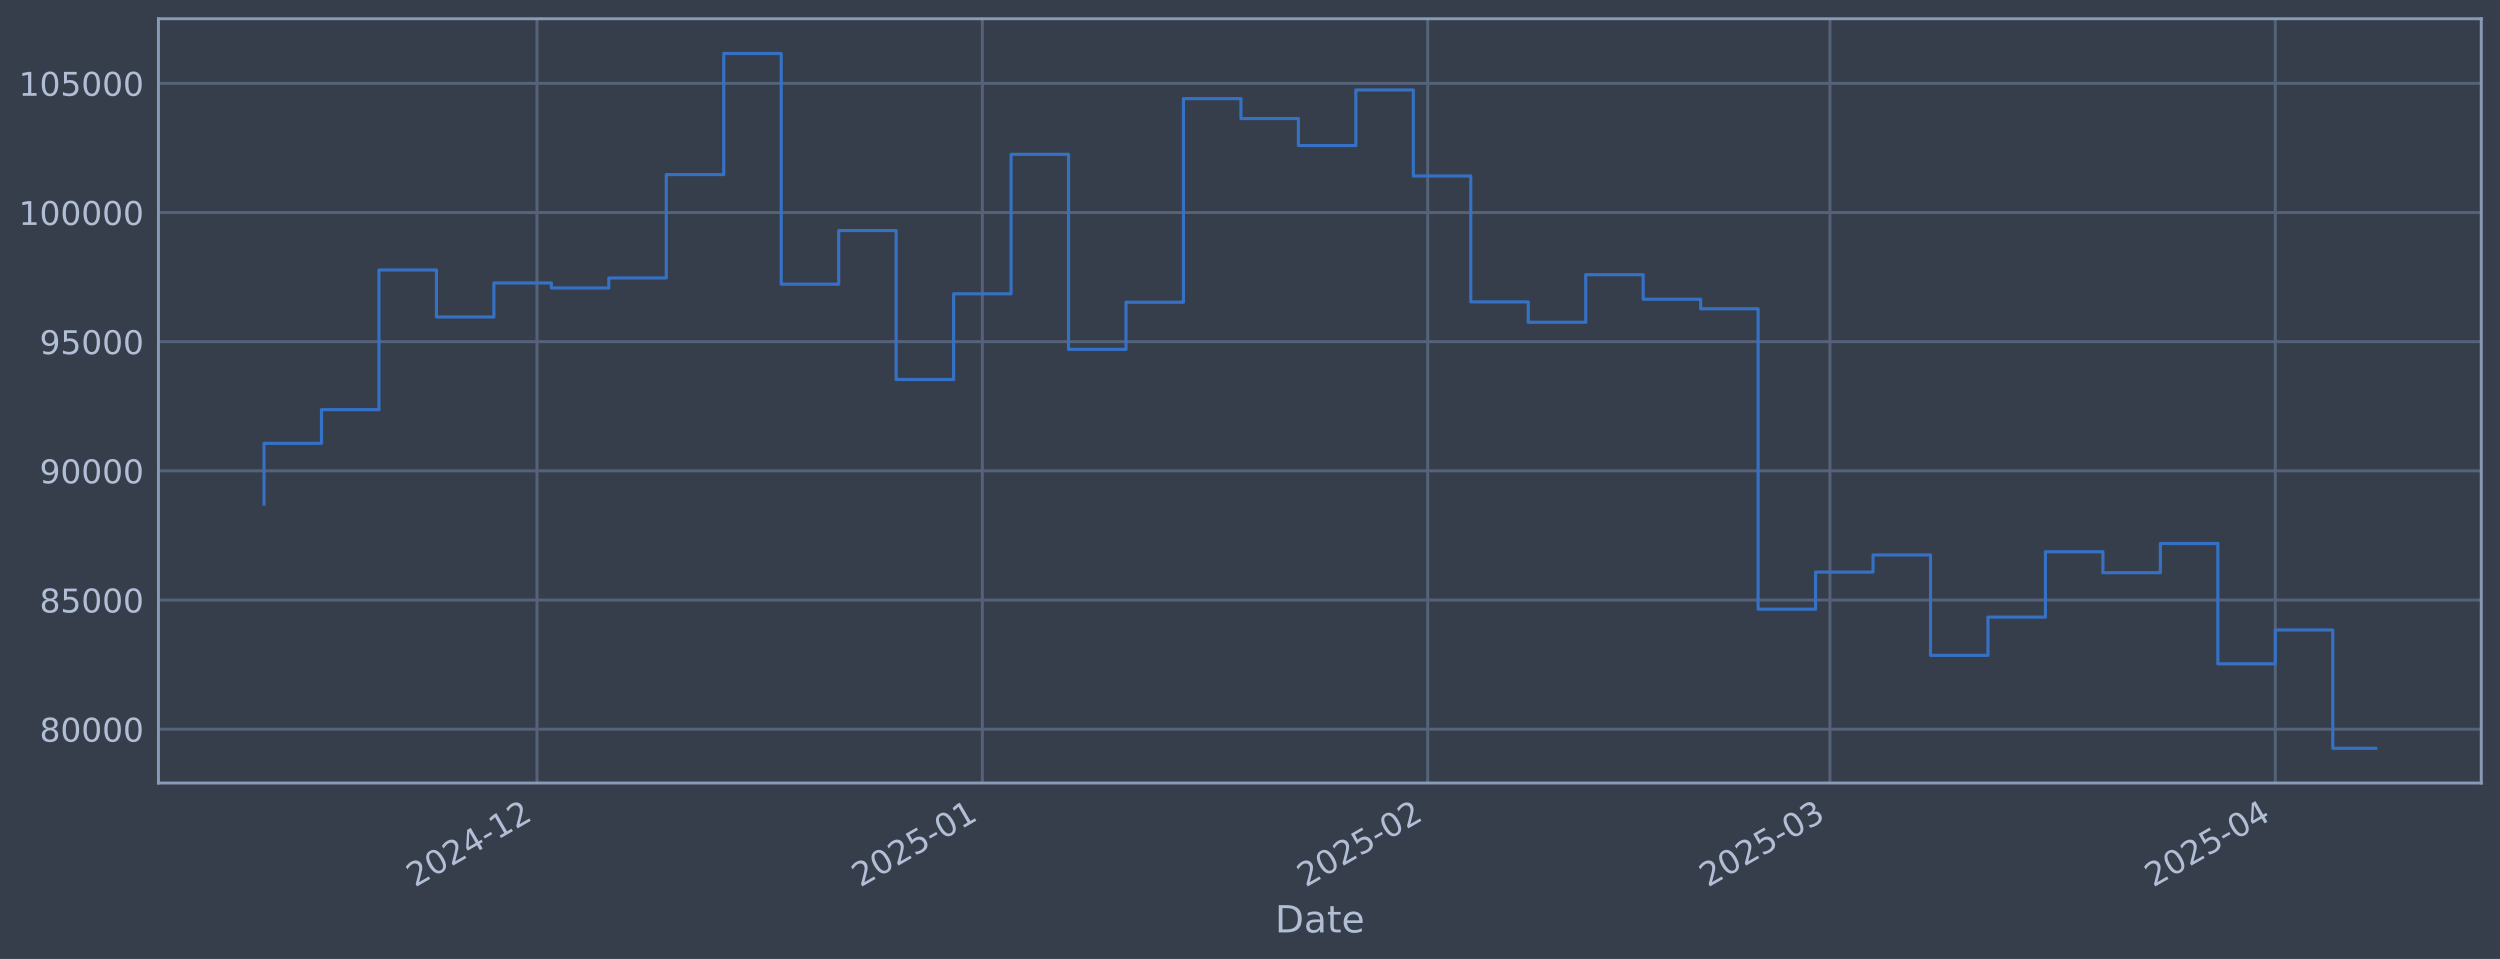
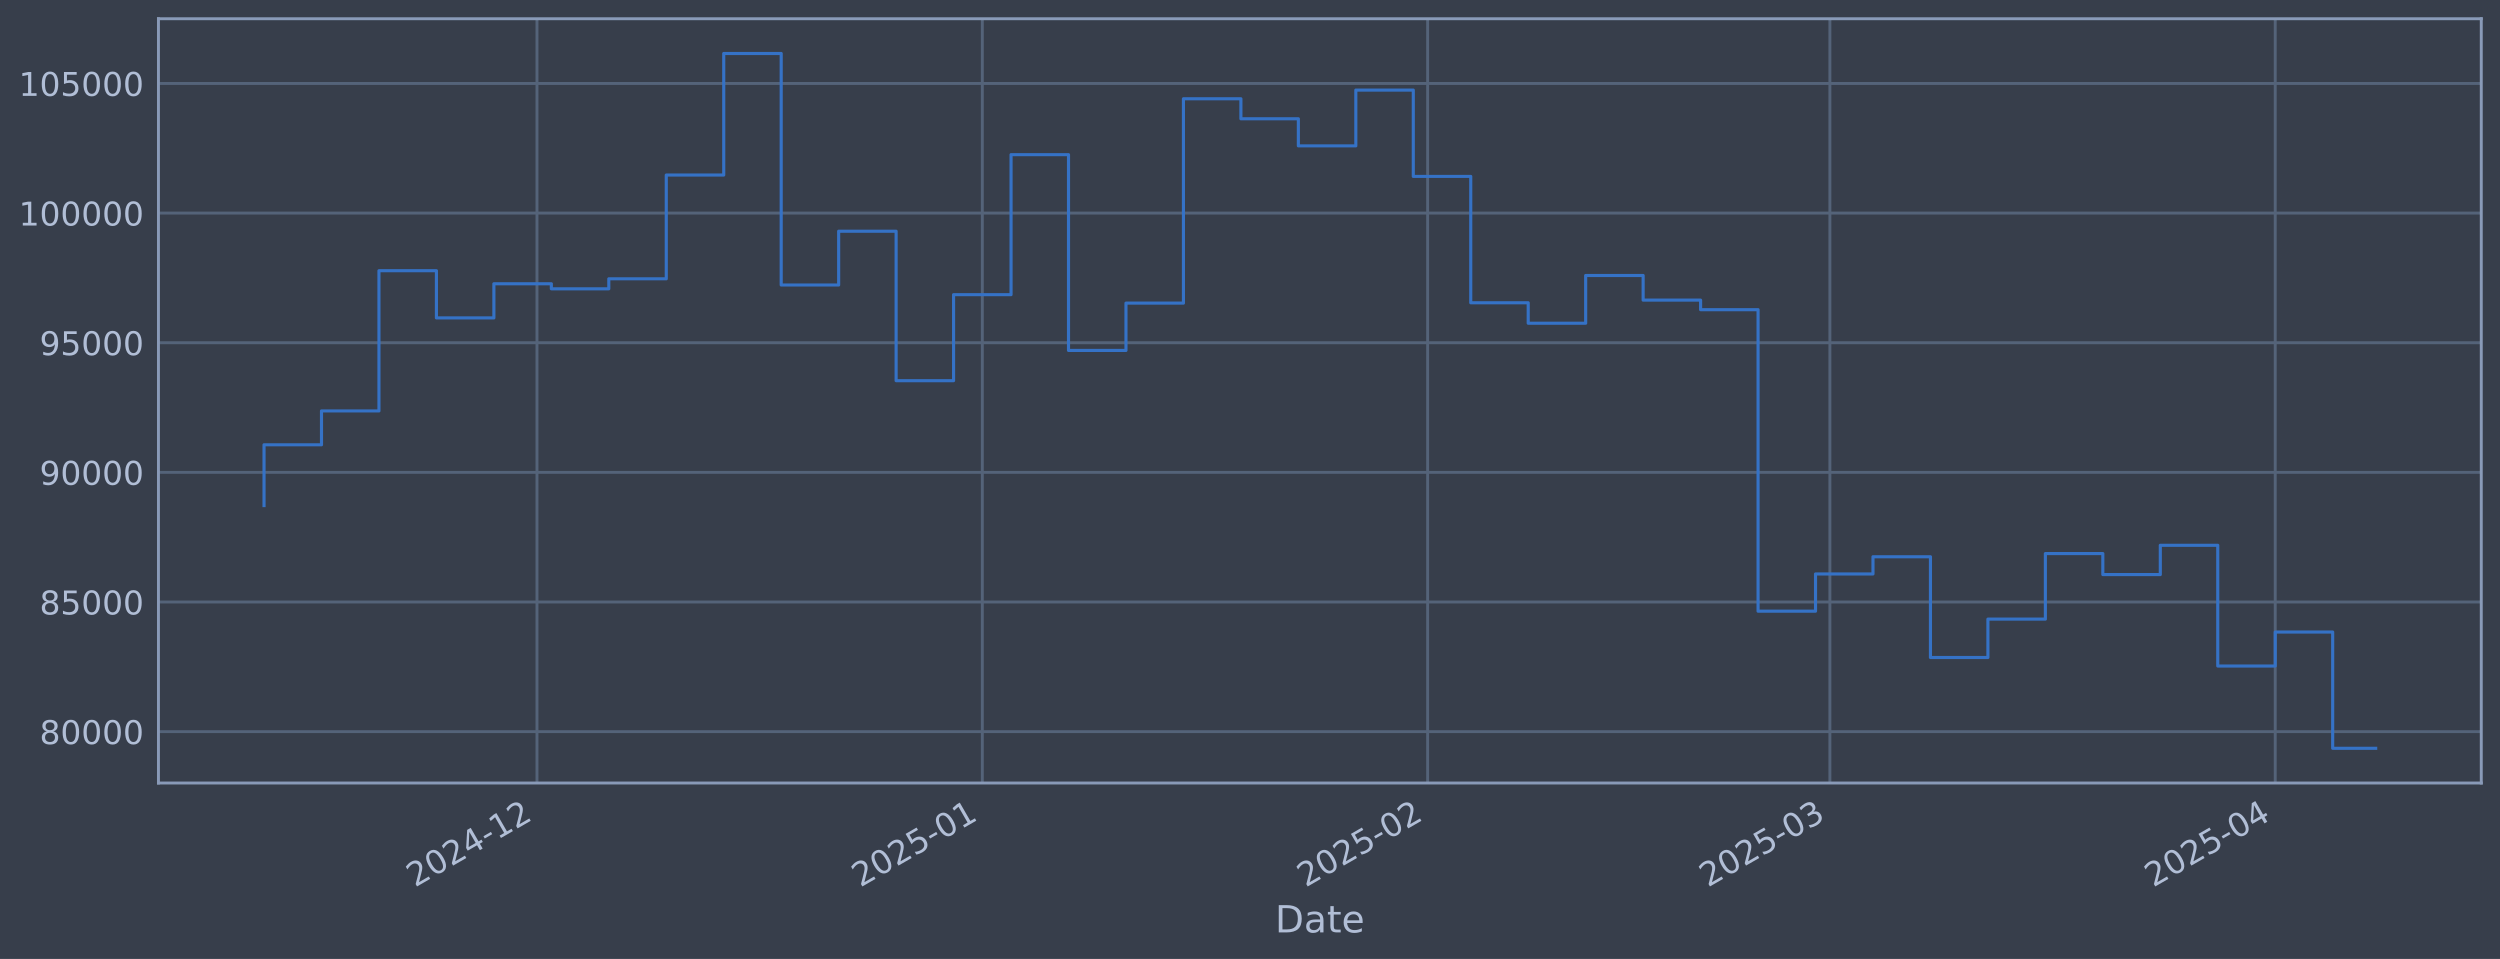
<svg xmlns="http://www.w3.org/2000/svg" xmlns:xlink="http://www.w3.org/1999/xlink" width="960.9pt" height="368.58pt" viewBox="0 0 960.9 368.58" version="1.1">
  <defs>
    <style type="text/css">*{stroke-linejoin: round; stroke-linecap: butt}</style>
  </defs>
  <g id="figure_1">
    <g id="patch_1">
      <path d="M 0 368.58  L 960.9 368.58  L 960.9 0  L 0 0  z " style="fill: #373e4b" />
    </g>
    <g id="axes_1">
      <g id="patch_2">
        <path d="M 60.901 300.96  L 953.701 300.96  L 953.701 7.2  L 60.901 7.2  z " style="fill: #373e4b" />
      </g>
      <g id="matplotlib.axis_1">
        <g id="xtick_1">
          <g id="line2d_1">
-             <path d="M 206.396 300.96  L 206.396 7.2  " clip-path="url(#pe669247971)" style="fill: none; stroke: #546379; stroke-width: 1.12; stroke-linecap: square" />
+             <path d="M 206.392 300.96  L 206.392 7.2  " clip-path="url(#pe3dd20c792)" style="fill: none; stroke: #546379; stroke-width: 1.12; stroke-linecap: square" />
          </g>
          <g id="line2d_2" />
          <g id="text_1">
-             <g style="fill: #b1bed6" transform="translate(159.4932 341.1745) rotate(-30) scale(0.126 -0.126)">
+             <g style="fill: #b1bed6" transform="translate(159.4892 341.1745) rotate(-30) scale(0.126 -0.126)">
              <defs>
                <path id="DejaVuSans-32" d="M 1228 531  L 3431 531  L 3431 0  L 469 0  L 469 531  Q 828 903 1448 1529  Q 2069 2156 2228 2338  Q 2531 2678 2651 2914  Q 2772 3150 2772 3378  Q 2772 3750 2511 3984  Q 2250 4219 1831 4219  Q 1534 4219 1204 4116  Q 875 4013 500 3803  L 500 4441  Q 881 4594 1212 4672  Q 1544 4750 1819 4750  Q 2544 4750 2975 4387  Q 3406 4025 3406 3419  Q 3406 3131 3298 2873  Q 3191 2616 2906 2266  Q 2828 2175 2409 1742  Q 1991 1309 1228 531  z " transform="scale(0.015625)" />
                <path id="DejaVuSans-30" d="M 2034 4250  Q 1547 4250 1301 3770  Q 1056 3291 1056 2328  Q 1056 1369 1301 889  Q 1547 409 2034 409  Q 2525 409 2770 889  Q 3016 1369 3016 2328  Q 3016 3291 2770 3770  Q 2525 4250 2034 4250  z M 2034 4750  Q 2819 4750 3233 4129  Q 3647 3509 3647 2328  Q 3647 1150 3233 529  Q 2819 -91 2034 -91  Q 1250 -91 836 529  Q 422 1150 422 2328  Q 422 3509 836 4129  Q 1250 4750 2034 4750  z " transform="scale(0.015625)" />
                <path id="DejaVuSans-34" d="M 2419 4116  L 825 1625  L 2419 1625  L 2419 4116  z M 2253 4666  L 3047 4666  L 3047 1625  L 3713 1625  L 3713 1100  L 3047 1100  L 3047 0  L 2419 0  L 2419 1100  L 313 1100  L 313 1709  L 2253 4666  z " transform="scale(0.015625)" />
                <path id="DejaVuSans-2d" d="M 313 2009  L 1997 2009  L 1997 1497  L 313 1497  L 313 2009  z " transform="scale(0.015625)" />
                <path id="DejaVuSans-31" d="M 794 531  L 1825 531  L 1825 4091  L 703 3866  L 703 4441  L 1819 4666  L 2450 4666  L 2450 531  L 3481 531  L 3481 0  L 794 0  L 794 531  z " transform="scale(0.015625)" />
              </defs>
              <use xlink:href="#DejaVuSans-32" />
              <use xlink:href="#DejaVuSans-30" transform="translate(63.62305 0)" />
              <use xlink:href="#DejaVuSans-32" transform="translate(127.2461 0)" />
              <use xlink:href="#DejaVuSans-34" transform="translate(190.8691 0)" />
              <use xlink:href="#DejaVuSans-2d" transform="translate(254.4922 0)" />
              <use xlink:href="#DejaVuSans-31" transform="translate(290.5762 0)" />
              <use xlink:href="#DejaVuSans-32" transform="translate(354.1992 0)" />
            </g>
          </g>
        </g>
        <g id="xtick_2">
          <g id="line2d_3">
-             <path d="M 377.572 300.96  L 377.572 7.2  " clip-path="url(#pe669247971)" style="fill: none; stroke: #546379; stroke-width: 1.12; stroke-linecap: square" />
+             <path d="M 377.562 300.96  L 377.562 7.2  " clip-path="url(#pe3dd20c792)" style="fill: none; stroke: #546379; stroke-width: 1.12; stroke-linecap: square" />
          </g>
          <g id="line2d_4" />
          <g id="text_2">
-             <g style="fill: #b1bed6" transform="translate(330.6688 341.1745) rotate(-30) scale(0.126 -0.126)">
+             <g style="fill: #b1bed6" transform="translate(330.6583 341.1745) rotate(-30) scale(0.126 -0.126)">
              <defs>
                <path id="DejaVuSans-35" d="M 691 4666  L 3169 4666  L 3169 4134  L 1269 4134  L 1269 2991  Q 1406 3038 1543 3061  Q 1681 3084 1819 3084  Q 2600 3084 3056 2656  Q 3513 2228 3513 1497  Q 3513 744 3044 326  Q 2575 -91 1722 -91  Q 1428 -91 1123 -41  Q 819 9 494 109  L 494 744  Q 775 591 1075 516  Q 1375 441 1709 441  Q 2250 441 2565 725  Q 2881 1009 2881 1497  Q 2881 1984 2565 2268  Q 2250 2553 1709 2553  Q 1456 2553 1204 2497  Q 953 2441 691 2322  L 691 4666  z " transform="scale(0.015625)" />
              </defs>
              <use xlink:href="#DejaVuSans-32" />
              <use xlink:href="#DejaVuSans-30" transform="translate(63.62305 0)" />
              <use xlink:href="#DejaVuSans-32" transform="translate(127.2461 0)" />
              <use xlink:href="#DejaVuSans-35" transform="translate(190.8691 0)" />
              <use xlink:href="#DejaVuSans-2d" transform="translate(254.4922 0)" />
              <use xlink:href="#DejaVuSans-30" transform="translate(290.5762 0)" />
              <use xlink:href="#DejaVuSans-31" transform="translate(354.1992 0)" />
            </g>
          </g>
        </g>
        <g id="xtick_3">
          <g id="line2d_5">
-             <path d="M 548.748 300.96  L 548.748 7.2  " clip-path="url(#pe669247971)" style="fill: none; stroke: #546379; stroke-width: 1.12; stroke-linecap: square" />
+             <path d="M 548.731 300.96  L 548.731 7.2  " clip-path="url(#pe3dd20c792)" style="fill: none; stroke: #546379; stroke-width: 1.12; stroke-linecap: square" />
          </g>
          <g id="line2d_6" />
          <g id="text_3">
-             <g style="fill: #b1bed6" transform="translate(501.8445 341.1745) rotate(-30) scale(0.126 -0.126)">
+             <g style="fill: #b1bed6" transform="translate(501.8275 341.1745) rotate(-30) scale(0.126 -0.126)">
              <use xlink:href="#DejaVuSans-32" />
              <use xlink:href="#DejaVuSans-30" transform="translate(63.62305 0)" />
              <use xlink:href="#DejaVuSans-32" transform="translate(127.2461 0)" />
              <use xlink:href="#DejaVuSans-35" transform="translate(190.8691 0)" />
              <use xlink:href="#DejaVuSans-2d" transform="translate(254.4922 0)" />
              <use xlink:href="#DejaVuSans-30" transform="translate(290.5762 0)" />
              <use xlink:href="#DejaVuSans-32" transform="translate(354.1992 0)" />
            </g>
          </g>
        </g>
        <g id="xtick_4">
          <g id="line2d_7">
-             <path d="M 703.358 300.96  L 703.358 7.2  " clip-path="url(#pe669247971)" style="fill: none; stroke: #546379; stroke-width: 1.12; stroke-linecap: square" />
+             <path d="M 703.335 300.96  L 703.335 7.2  " clip-path="url(#pe3dd20c792)" style="fill: none; stroke: #546379; stroke-width: 1.12; stroke-linecap: square" />
          </g>
          <g id="line2d_8" />
          <g id="text_4">
-             <g style="fill: #b1bed6" transform="translate(656.4548 341.1745) rotate(-30) scale(0.126 -0.126)">
+             <g style="fill: #b1bed6" transform="translate(656.4319 341.1745) rotate(-30) scale(0.126 -0.126)">
              <defs>
                <path id="DejaVuSans-33" d="M 2597 2516  Q 3050 2419 3304 2112  Q 3559 1806 3559 1356  Q 3559 666 3084 287  Q 2609 -91 1734 -91  Q 1441 -91 1130 -33  Q 819 25 488 141  L 488 750  Q 750 597 1062 519  Q 1375 441 1716 441  Q 2309 441 2620 675  Q 2931 909 2931 1356  Q 2931 1769 2642 2001  Q 2353 2234 1838 2234  L 1294 2234  L 1294 2753  L 1863 2753  Q 2328 2753 2575 2939  Q 2822 3125 2822 3475  Q 2822 3834 2567 4026  Q 2313 4219 1838 4219  Q 1578 4219 1281 4162  Q 984 4106 628 3988  L 628 4550  Q 988 4650 1302 4700  Q 1616 4750 1894 4750  Q 2613 4750 3031 4423  Q 3450 4097 3450 3541  Q 3450 3153 3228 2886  Q 3006 2619 2597 2516  z " transform="scale(0.015625)" />
              </defs>
              <use xlink:href="#DejaVuSans-32" />
              <use xlink:href="#DejaVuSans-30" transform="translate(63.62305 0)" />
              <use xlink:href="#DejaVuSans-32" transform="translate(127.2461 0)" />
              <use xlink:href="#DejaVuSans-35" transform="translate(190.8691 0)" />
              <use xlink:href="#DejaVuSans-2d" transform="translate(254.4922 0)" />
              <use xlink:href="#DejaVuSans-30" transform="translate(290.5762 0)" />
              <use xlink:href="#DejaVuSans-33" transform="translate(354.1992 0)" />
            </g>
          </g>
        </g>
        <g id="xtick_5">
          <g id="line2d_9">
-             <path d="M 874.534 300.96  L 874.534 7.2  " clip-path="url(#pe669247971)" style="fill: none; stroke: #546379; stroke-width: 1.12; stroke-linecap: square" />
+             <path d="M 874.504 300.96  L 874.504 7.2  " clip-path="url(#pe3dd20c792)" style="fill: none; stroke: #546379; stroke-width: 1.12; stroke-linecap: square" />
          </g>
          <g id="line2d_10" />
          <g id="text_5">
-             <g style="fill: #b1bed6" transform="translate(827.6304 341.1745) rotate(-30) scale(0.126 -0.126)">
+             <g style="fill: #b1bed6" transform="translate(827.601 341.1745) rotate(-30) scale(0.126 -0.126)">
              <use xlink:href="#DejaVuSans-32" />
              <use xlink:href="#DejaVuSans-30" transform="translate(63.62305 0)" />
              <use xlink:href="#DejaVuSans-32" transform="translate(127.2461 0)" />
              <use xlink:href="#DejaVuSans-35" transform="translate(190.8691 0)" />
              <use xlink:href="#DejaVuSans-2d" transform="translate(254.4922 0)" />
              <use xlink:href="#DejaVuSans-30" transform="translate(290.5762 0)" />
              <use xlink:href="#DejaVuSans-34" transform="translate(354.1992 0)" />
            </g>
          </g>
        </g>
        <g id="text_6">
          <g style="fill: #b1bed6" transform="translate(490.0914 358.3856) scale(0.144 -0.144)">
            <defs>
              <path id="DejaVuSans-44" d="M 1259 4147  L 1259 519  L 2022 519  Q 2988 519 3436 956  Q 3884 1394 3884 2338  Q 3884 3275 3436 3711  Q 2988 4147 2022 4147  L 1259 4147  z M 628 4666  L 1925 4666  Q 3281 4666 3915 4102  Q 4550 3538 4550 2338  Q 4550 1131 3912 565  Q 3275 0 1925 0  L 628 0  L 628 4666  z " transform="scale(0.015625)" />
              <path id="DejaVuSans-61" d="M 2194 1759  Q 1497 1759 1228 1600  Q 959 1441 959 1056  Q 959 750 1161 570  Q 1363 391 1709 391  Q 2188 391 2477 730  Q 2766 1069 2766 1631  L 2766 1759  L 2194 1759  z M 3341 1997  L 3341 0  L 2766 0  L 2766 531  Q 2569 213 2275 61  Q 1981 -91 1556 -91  Q 1019 -91 701 211  Q 384 513 384 1019  Q 384 1609 779 1909  Q 1175 2209 1959 2209  L 2766 2209  L 2766 2266  Q 2766 2663 2505 2880  Q 2244 3097 1772 3097  Q 1472 3097 1187 3025  Q 903 2953 641 2809  L 641 3341  Q 956 3463 1253 3523  Q 1550 3584 1831 3584  Q 2591 3584 2966 3190  Q 3341 2797 3341 1997  z " transform="scale(0.015625)" />
              <path id="DejaVuSans-74" d="M 1172 4494  L 1172 3500  L 2356 3500  L 2356 3053  L 1172 3053  L 1172 1153  Q 1172 725 1289 603  Q 1406 481 1766 481  L 2356 481  L 2356 0  L 1766 0  Q 1100 0 847 248  Q 594 497 594 1153  L 594 3053  L 172 3053  L 172 3500  L 594 3500  L 594 4494  L 1172 4494  z " transform="scale(0.015625)" />
              <path id="DejaVuSans-65" d="M 3597 1894  L 3597 1613  L 953 1613  Q 991 1019 1311 708  Q 1631 397 2203 397  Q 2534 397 2845 478  Q 3156 559 3463 722  L 3463 178  Q 3153 47 2828 -22  Q 2503 -91 2169 -91  Q 1331 -91 842 396  Q 353 884 353 1716  Q 353 2575 817 3079  Q 1281 3584 2069 3584  Q 2775 3584 3186 3129  Q 3597 2675 3597 1894  z M 3022 2063  Q 3016 2534 2758 2815  Q 2500 3097 2075 3097  Q 1594 3097 1305 2825  Q 1016 2553 972 2059  L 3022 2063  z " transform="scale(0.015625)" />
            </defs>
            <use xlink:href="#DejaVuSans-44" />
            <use xlink:href="#DejaVuSans-61" transform="translate(77.00195 0)" />
            <use xlink:href="#DejaVuSans-74" transform="translate(138.2812 0)" />
            <use xlink:href="#DejaVuSans-65" transform="translate(177.4902 0)" />
          </g>
        </g>
      </g>
      <g id="matplotlib.axis_2">
        <g id="ytick_1">
          <g id="line2d_11">
-             <path d="M 60.901 280.279  L 953.701 280.279  " clip-path="url(#pe669247971)" style="fill: none; stroke: #546379; stroke-width: 1.12; stroke-linecap: square" />
+             <path d="M 60.901 281.214  L 953.701 281.214  " clip-path="url(#pe3dd20c792)" style="fill: none; stroke: #546379; stroke-width: 1.12; stroke-linecap: square" />
          </g>
          <g id="line2d_12" />
          <g id="text_7">
-             <g style="fill: #b1bed6" transform="translate(15.21675 285.066) scale(0.126 -0.126)">
+             <g style="fill: #b1bed6" transform="translate(15.21675 286.0012) scale(0.126 -0.126)">
              <defs>
                <path id="DejaVuSans-38" d="M 2034 2216  Q 1584 2216 1326 1975  Q 1069 1734 1069 1313  Q 1069 891 1326 650  Q 1584 409 2034 409  Q 2484 409 2743 651  Q 3003 894 3003 1313  Q 3003 1734 2745 1975  Q 2488 2216 2034 2216  z M 1403 2484  Q 997 2584 770 2862  Q 544 3141 544 3541  Q 544 4100 942 4425  Q 1341 4750 2034 4750  Q 2731 4750 3128 4425  Q 3525 4100 3525 3541  Q 3525 3141 3298 2862  Q 3072 2584 2669 2484  Q 3125 2378 3379 2068  Q 3634 1759 3634 1313  Q 3634 634 3220 271  Q 2806 -91 2034 -91  Q 1263 -91 848 271  Q 434 634 434 1313  Q 434 1759 690 2068  Q 947 2378 1403 2484  z M 1172 3481  Q 1172 3119 1398 2916  Q 1625 2713 2034 2713  Q 2441 2713 2670 2916  Q 2900 3119 2900 3481  Q 2900 3844 2670 4047  Q 2441 4250 2034 4250  Q 1625 4250 1398 4047  Q 1172 3844 1172 3481  z " transform="scale(0.015625)" />
              </defs>
              <use xlink:href="#DejaVuSans-38" />
              <use xlink:href="#DejaVuSans-30" transform="translate(63.62305 0)" />
              <use xlink:href="#DejaVuSans-30" transform="translate(127.2461 0)" />
              <use xlink:href="#DejaVuSans-30" transform="translate(190.8691 0)" />
              <use xlink:href="#DejaVuSans-30" transform="translate(254.4922 0)" />
            </g>
          </g>
        </g>
        <g id="ytick_2">
          <g id="line2d_13">
-             <path d="M 60.901 230.63  L 953.701 230.63  " clip-path="url(#pe669247971)" style="fill: none; stroke: #546379; stroke-width: 1.12; stroke-linecap: square" />
+             <path d="M 60.901 231.386  L 953.701 231.386  " clip-path="url(#pe3dd20c792)" style="fill: none; stroke: #546379; stroke-width: 1.12; stroke-linecap: square" />
          </g>
          <g id="line2d_14" />
          <g id="text_8">
-             <g style="fill: #b1bed6" transform="translate(15.21675 235.4165) scale(0.126 -0.126)">
+             <g style="fill: #b1bed6" transform="translate(15.21675 236.173) scale(0.126 -0.126)">
              <use xlink:href="#DejaVuSans-38" />
              <use xlink:href="#DejaVuSans-35" transform="translate(63.62305 0)" />
              <use xlink:href="#DejaVuSans-30" transform="translate(127.2461 0)" />
              <use xlink:href="#DejaVuSans-30" transform="translate(190.8691 0)" />
              <use xlink:href="#DejaVuSans-30" transform="translate(254.4922 0)" />
            </g>
          </g>
        </g>
        <g id="ytick_3">
          <g id="line2d_15">
-             <path d="M 60.901 180.98  L 953.701 180.98  " clip-path="url(#pe669247971)" style="fill: none; stroke: #546379; stroke-width: 1.12; stroke-linecap: square" />
+             <path d="M 60.901 181.558  L 953.701 181.558  " clip-path="url(#pe3dd20c792)" style="fill: none; stroke: #546379; stroke-width: 1.12; stroke-linecap: square" />
          </g>
          <g id="line2d_16" />
          <g id="text_9">
-             <g style="fill: #b1bed6" transform="translate(15.21675 185.7671) scale(0.126 -0.126)">
+             <g style="fill: #b1bed6" transform="translate(15.21675 186.3448) scale(0.126 -0.126)">
              <defs>
                <path id="DejaVuSans-39" d="M 703 97  L 703 672  Q 941 559 1184 500  Q 1428 441 1663 441  Q 2288 441 2617 861  Q 2947 1281 2994 2138  Q 2813 1869 2534 1725  Q 2256 1581 1919 1581  Q 1219 1581 811 2004  Q 403 2428 403 3163  Q 403 3881 828 4315  Q 1253 4750 1959 4750  Q 2769 4750 3195 4129  Q 3622 3509 3622 2328  Q 3622 1225 3098 567  Q 2575 -91 1691 -91  Q 1453 -91 1209 -44  Q 966 3 703 97  z M 1959 2075  Q 2384 2075 2632 2365  Q 2881 2656 2881 3163  Q 2881 3666 2632 3958  Q 2384 4250 1959 4250  Q 1534 4250 1286 3958  Q 1038 3666 1038 3163  Q 1038 2656 1286 2365  Q 1534 2075 1959 2075  z " transform="scale(0.015625)" />
              </defs>
              <use xlink:href="#DejaVuSans-39" />
              <use xlink:href="#DejaVuSans-30" transform="translate(63.62305 0)" />
              <use xlink:href="#DejaVuSans-30" transform="translate(127.2461 0)" />
              <use xlink:href="#DejaVuSans-30" transform="translate(190.8691 0)" />
              <use xlink:href="#DejaVuSans-30" transform="translate(254.4922 0)" />
            </g>
          </g>
        </g>
        <g id="ytick_4">
          <g id="line2d_17">
-             <path d="M 60.901 131.331  L 953.701 131.331  " clip-path="url(#pe669247971)" style="fill: none; stroke: #546379; stroke-width: 1.12; stroke-linecap: square" />
+             <path d="M 60.901 131.73  L 953.701 131.73  " clip-path="url(#pe3dd20c792)" style="fill: none; stroke: #546379; stroke-width: 1.12; stroke-linecap: square" />
          </g>
          <g id="line2d_18" />
          <g id="text_10">
-             <g style="fill: #b1bed6" transform="translate(15.21675 136.1177) scale(0.126 -0.126)">
+             <g style="fill: #b1bed6" transform="translate(15.21675 136.5165) scale(0.126 -0.126)">
              <use xlink:href="#DejaVuSans-39" />
              <use xlink:href="#DejaVuSans-35" transform="translate(63.62305 0)" />
              <use xlink:href="#DejaVuSans-30" transform="translate(127.2461 0)" />
              <use xlink:href="#DejaVuSans-30" transform="translate(190.8691 0)" />
              <use xlink:href="#DejaVuSans-30" transform="translate(254.4922 0)" />
            </g>
          </g>
        </g>
        <g id="ytick_5">
          <g id="line2d_19">
-             <path d="M 60.901 81.681  L 953.701 81.681  " clip-path="url(#pe669247971)" style="fill: none; stroke: #546379; stroke-width: 1.12; stroke-linecap: square" />
+             <path d="M 60.901 81.901  L 953.701 81.901  " clip-path="url(#pe3dd20c792)" style="fill: none; stroke: #546379; stroke-width: 1.12; stroke-linecap: square" />
          </g>
          <g id="line2d_20" />
          <g id="text_11">
-             <g style="fill: #b1bed6" transform="translate(7.2 86.46823) scale(0.126 -0.126)">
+             <g style="fill: #b1bed6" transform="translate(7.2 86.68833) scale(0.126 -0.126)">
              <use xlink:href="#DejaVuSans-31" />
              <use xlink:href="#DejaVuSans-30" transform="translate(63.62305 0)" />
              <use xlink:href="#DejaVuSans-30" transform="translate(127.2461 0)" />
              <use xlink:href="#DejaVuSans-30" transform="translate(190.8691 0)" />
              <use xlink:href="#DejaVuSans-30" transform="translate(254.4922 0)" />
              <use xlink:href="#DejaVuSans-30" transform="translate(318.1152 0)" />
            </g>
          </g>
        </g>
        <g id="ytick_6">
          <g id="line2d_21">
-             <path d="M 60.901 32.032  L 953.701 32.032  " clip-path="url(#pe669247971)" style="fill: none; stroke: #546379; stroke-width: 1.12; stroke-linecap: square" />
+             <path d="M 60.901 32.073  L 953.701 32.073  " clip-path="url(#pe3dd20c792)" style="fill: none; stroke: #546379; stroke-width: 1.12; stroke-linecap: square" />
          </g>
          <g id="line2d_22" />
          <g id="text_12">
-             <g style="fill: #b1bed6" transform="translate(7.2 36.81879) scale(0.126 -0.126)">
+             <g style="fill: #b1bed6" transform="translate(7.2 36.86012) scale(0.126 -0.126)">
              <use xlink:href="#DejaVuSans-31" />
              <use xlink:href="#DejaVuSans-30" transform="translate(63.62305 0)" />
              <use xlink:href="#DejaVuSans-35" transform="translate(127.2461 0)" />
              <use xlink:href="#DejaVuSans-30" transform="translate(190.8691 0)" />
              <use xlink:href="#DejaVuSans-30" transform="translate(254.4922 0)" />
              <use xlink:href="#DejaVuSans-30" transform="translate(318.1152 0)" />
            </g>
          </g>
        </g>
      </g>
      <g id="line2d_23">
-         <path d="M 101.482 193.693  L 101.482 170.422  L 123.57 170.422  L 123.57 157.452  L 145.657 157.452  L 145.657 103.756  L 167.744 103.756  L 167.744 121.828  L 189.831 121.828  L 189.831 108.754  L 211.918 108.754  L 211.918 110.681  L 234.005 110.681  L 234.005 106.848  L 256.093 106.848  L 256.093 67.109  L 278.18 67.109  L 278.18 20.553  L 300.267 20.553  L 300.267 109.221  L 322.354 109.221  L 322.354 88.631  L 344.441 88.631  L 344.441 145.864  L 366.529 145.864  L 366.529 112.924  L 388.616 112.924  L 388.616 59.306  L 410.703 59.306  L 410.703 134.283  L 432.79 134.283  L 432.79 116.166  L 454.877 116.166  L 454.877 37.901  L 476.964 37.901  L 476.964 45.566  L 499.052 45.566  L 499.052 55.937  L 521.139 55.937  L 521.139 34.574  L 543.226 34.574  L 543.226 67.633  L 565.313 67.633  L 565.313 116.032  L 587.4 116.032  L 587.4 123.863  L 609.488 123.863  L 609.488 105.576  L 631.575 105.576  L 631.575 115.018  L 653.662 115.018  L 653.662 118.672  L 675.749 118.672  L 675.749 234.146  L 697.836 234.146  L 697.836 219.887  L 719.923 219.887  L 719.923 213.297  L 742.011 213.297  L 742.011 251.886  L 764.098 251.886  L 764.098 237.187  L 786.185 237.187  L 786.185 212.085  L 808.272 212.085  L 808.272 220.133  L 830.359 220.133  L 830.359 208.905  L 852.447 208.905  L 852.447 255.145  L 874.534 255.145  L 874.534 242.128  L 896.621 242.128  L 896.621 287.607  L 913.119 287.607  " clip-path="url(#pe669247971)" style="fill: none; stroke: #3572c6; stroke-width: 1.2; stroke-linecap: square" />
+         <path d="M 101.482 194.316  L 101.482 170.962  L 123.569 170.962  L 123.569 157.945  L 145.655 157.945  L 145.655 104.056  L 167.741 104.056  L 167.741 122.193  L 189.828 122.193  L 189.828 109.071  L 211.914 109.071  L 211.914 111.006  L 234 111.006  L 234 107.159  L 256.087 107.159  L 256.087 67.276  L 278.173 67.276  L 278.173 20.553  L 300.259 20.553  L 300.259 109.541  L 322.346 109.541  L 322.346 88.876  L 344.432 88.876  L 344.432 146.315  L 366.518 146.315  L 366.518 113.257  L 388.605 113.257  L 388.605 59.446  L 410.691 59.446  L 410.691 134.693  L 432.777 134.693  L 432.777 116.511  L 454.864 116.511  L 454.864 37.964  L 476.95 37.964  L 476.95 45.656  L 499.036 45.656  L 499.036 56.064  L 521.123 56.064  L 521.123 34.625  L 543.209 34.625  L 543.209 67.802  L 565.296 67.802  L 565.296 116.375  L 587.382 116.375  L 587.382 124.235  L 609.468 124.235  L 609.468 105.882  L 631.555 105.882  L 631.555 115.358  L 653.641 115.358  L 653.641 119.025  L 675.727 119.025  L 675.727 234.915  L 697.814 234.915  L 697.814 220.605  L 719.9 220.605  L 719.9 213.991  L 741.986 213.991  L 741.986 252.719  L 764.073 252.719  L 764.073 237.967  L 786.159 237.967  L 786.159 212.774  L 808.245 212.774  L 808.245 220.851  L 830.332 220.851  L 830.332 209.583  L 852.418 209.583  L 852.418 255.99  L 874.504 255.99  L 874.504 242.926  L 896.591 242.926  L 896.591 287.607  L 913.119 287.607  " clip-path="url(#pe3dd20c792)" style="fill: none; stroke: #3572c6; stroke-width: 1.2; stroke-linecap: square" />
      </g>
      <g id="patch_3">
        <path d="M 60.901 300.96  L 60.901 7.2  " style="fill: none; stroke: #899ab8; stroke-width: 1.12; stroke-linejoin: miter; stroke-linecap: square" />
      </g>
      <g id="patch_4">
        <path d="M 953.701 300.96  L 953.701 7.2  " style="fill: none; stroke: #899ab8; stroke-width: 1.12; stroke-linejoin: miter; stroke-linecap: square" />
      </g>
      <g id="patch_5">
        <path d="M 60.901 300.96  L 953.701 300.96  " style="fill: none; stroke: #899ab8; stroke-width: 1.12; stroke-linejoin: miter; stroke-linecap: square" />
      </g>
      <g id="patch_6">
        <path d="M 60.901 7.2  L 953.701 7.2  " style="fill: none; stroke: #899ab8; stroke-width: 1.12; stroke-linejoin: miter; stroke-linecap: square" />
      </g>
    </g>
  </g>
  <defs>
-     <clipPath id="pe669247971">
+     <clipPath id="pe3dd20c792">
      <rect x="60.901" y="7.2" width="892.8" height="293.76" />
    </clipPath>
  </defs>
</svg>
